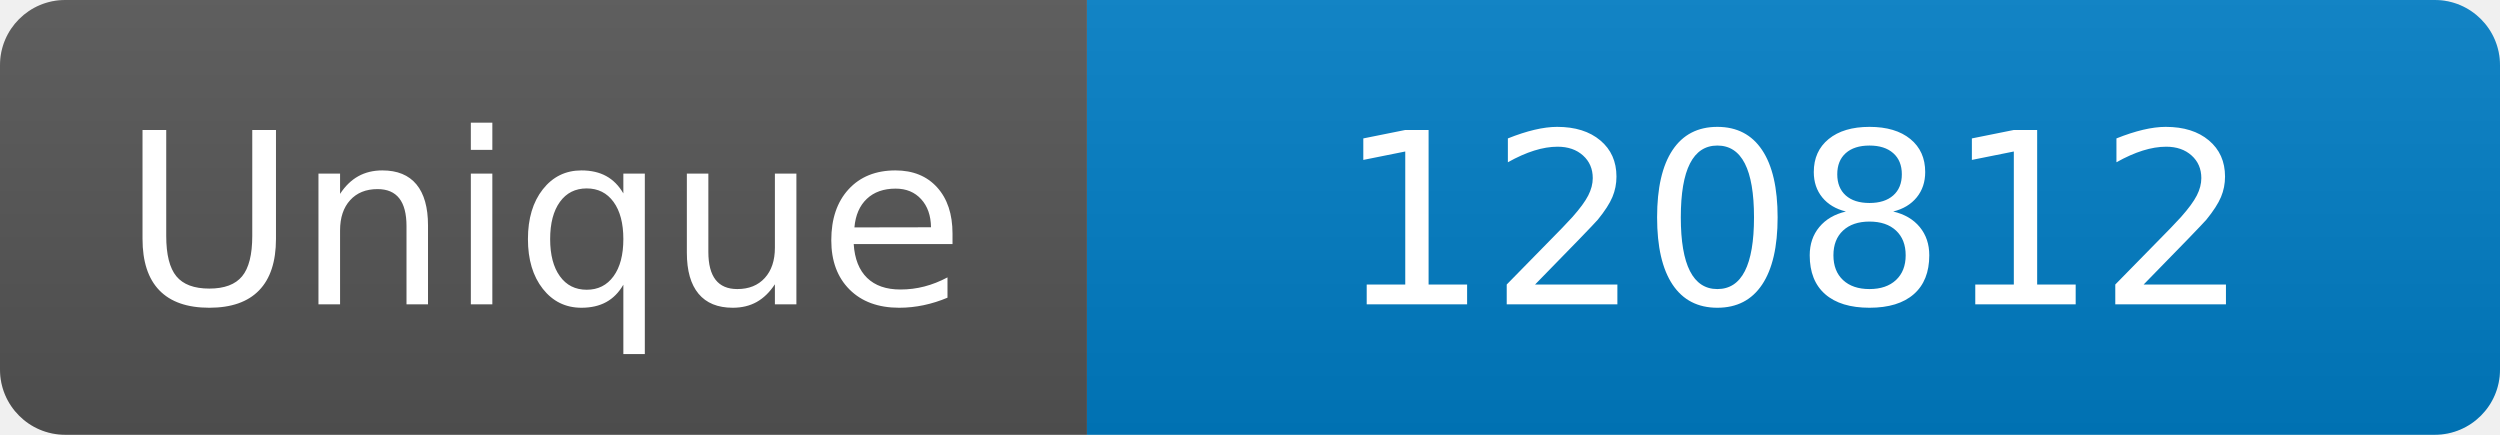
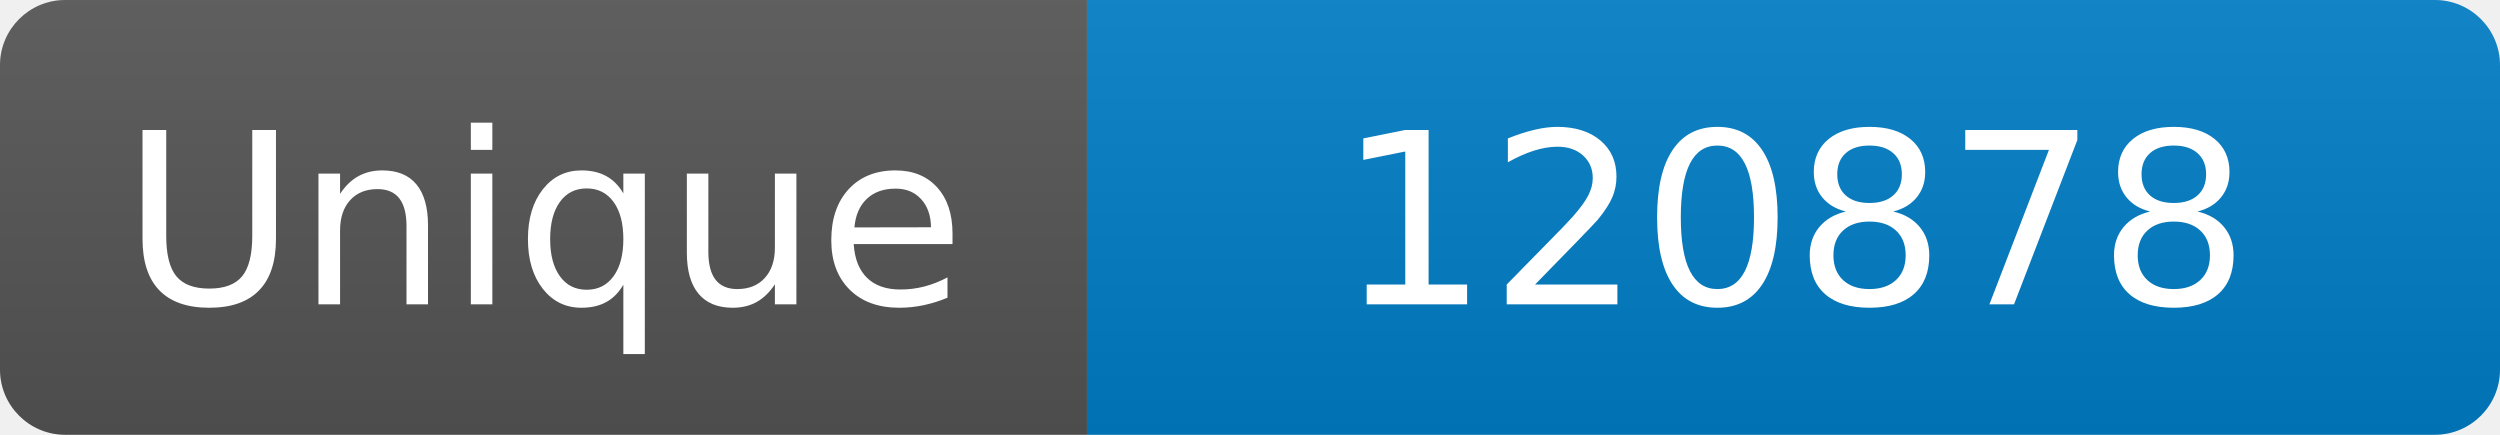
<svg xmlns="http://www.w3.org/2000/svg" width="115" height="20" role="img" aria-label="Maintained?: yes">
  <linearGradient id="s" x2="0" y2="100%">
    <stop offset="0" stop-color="#bbb" stop-opacity=".1" />
    <stop offset="1" stop-opacity=".1" />
  </linearGradient>
  <clipPath id="r">
    <rect width="115" height="20" rx="3" fill="#fff" />
  </clipPath>
  <g clip-path="url(#r)">
    <rect width="50" height="20" fill="#555" />
    <rect x="50" width="160" height="20" fill="#007ec6" />
    <rect width="115" height="20" fill="url(#s)" />
  </g>
  <g fill="#fff" text-anchor="middle" font-family="Verdana,Geneva,DejaVu Sans,sans-serif" font-size="110">
    <text x="250" y="140" transform="scale(.1)" fill="#fff">Unique</text>
-     <text x="825" y="140" transform="scale(.1)" fill="#fff">120812</text>
+     <text x="825" y="140" transform="scale(.1)" fill="#fff">120878</text>
  </g>
</svg>
